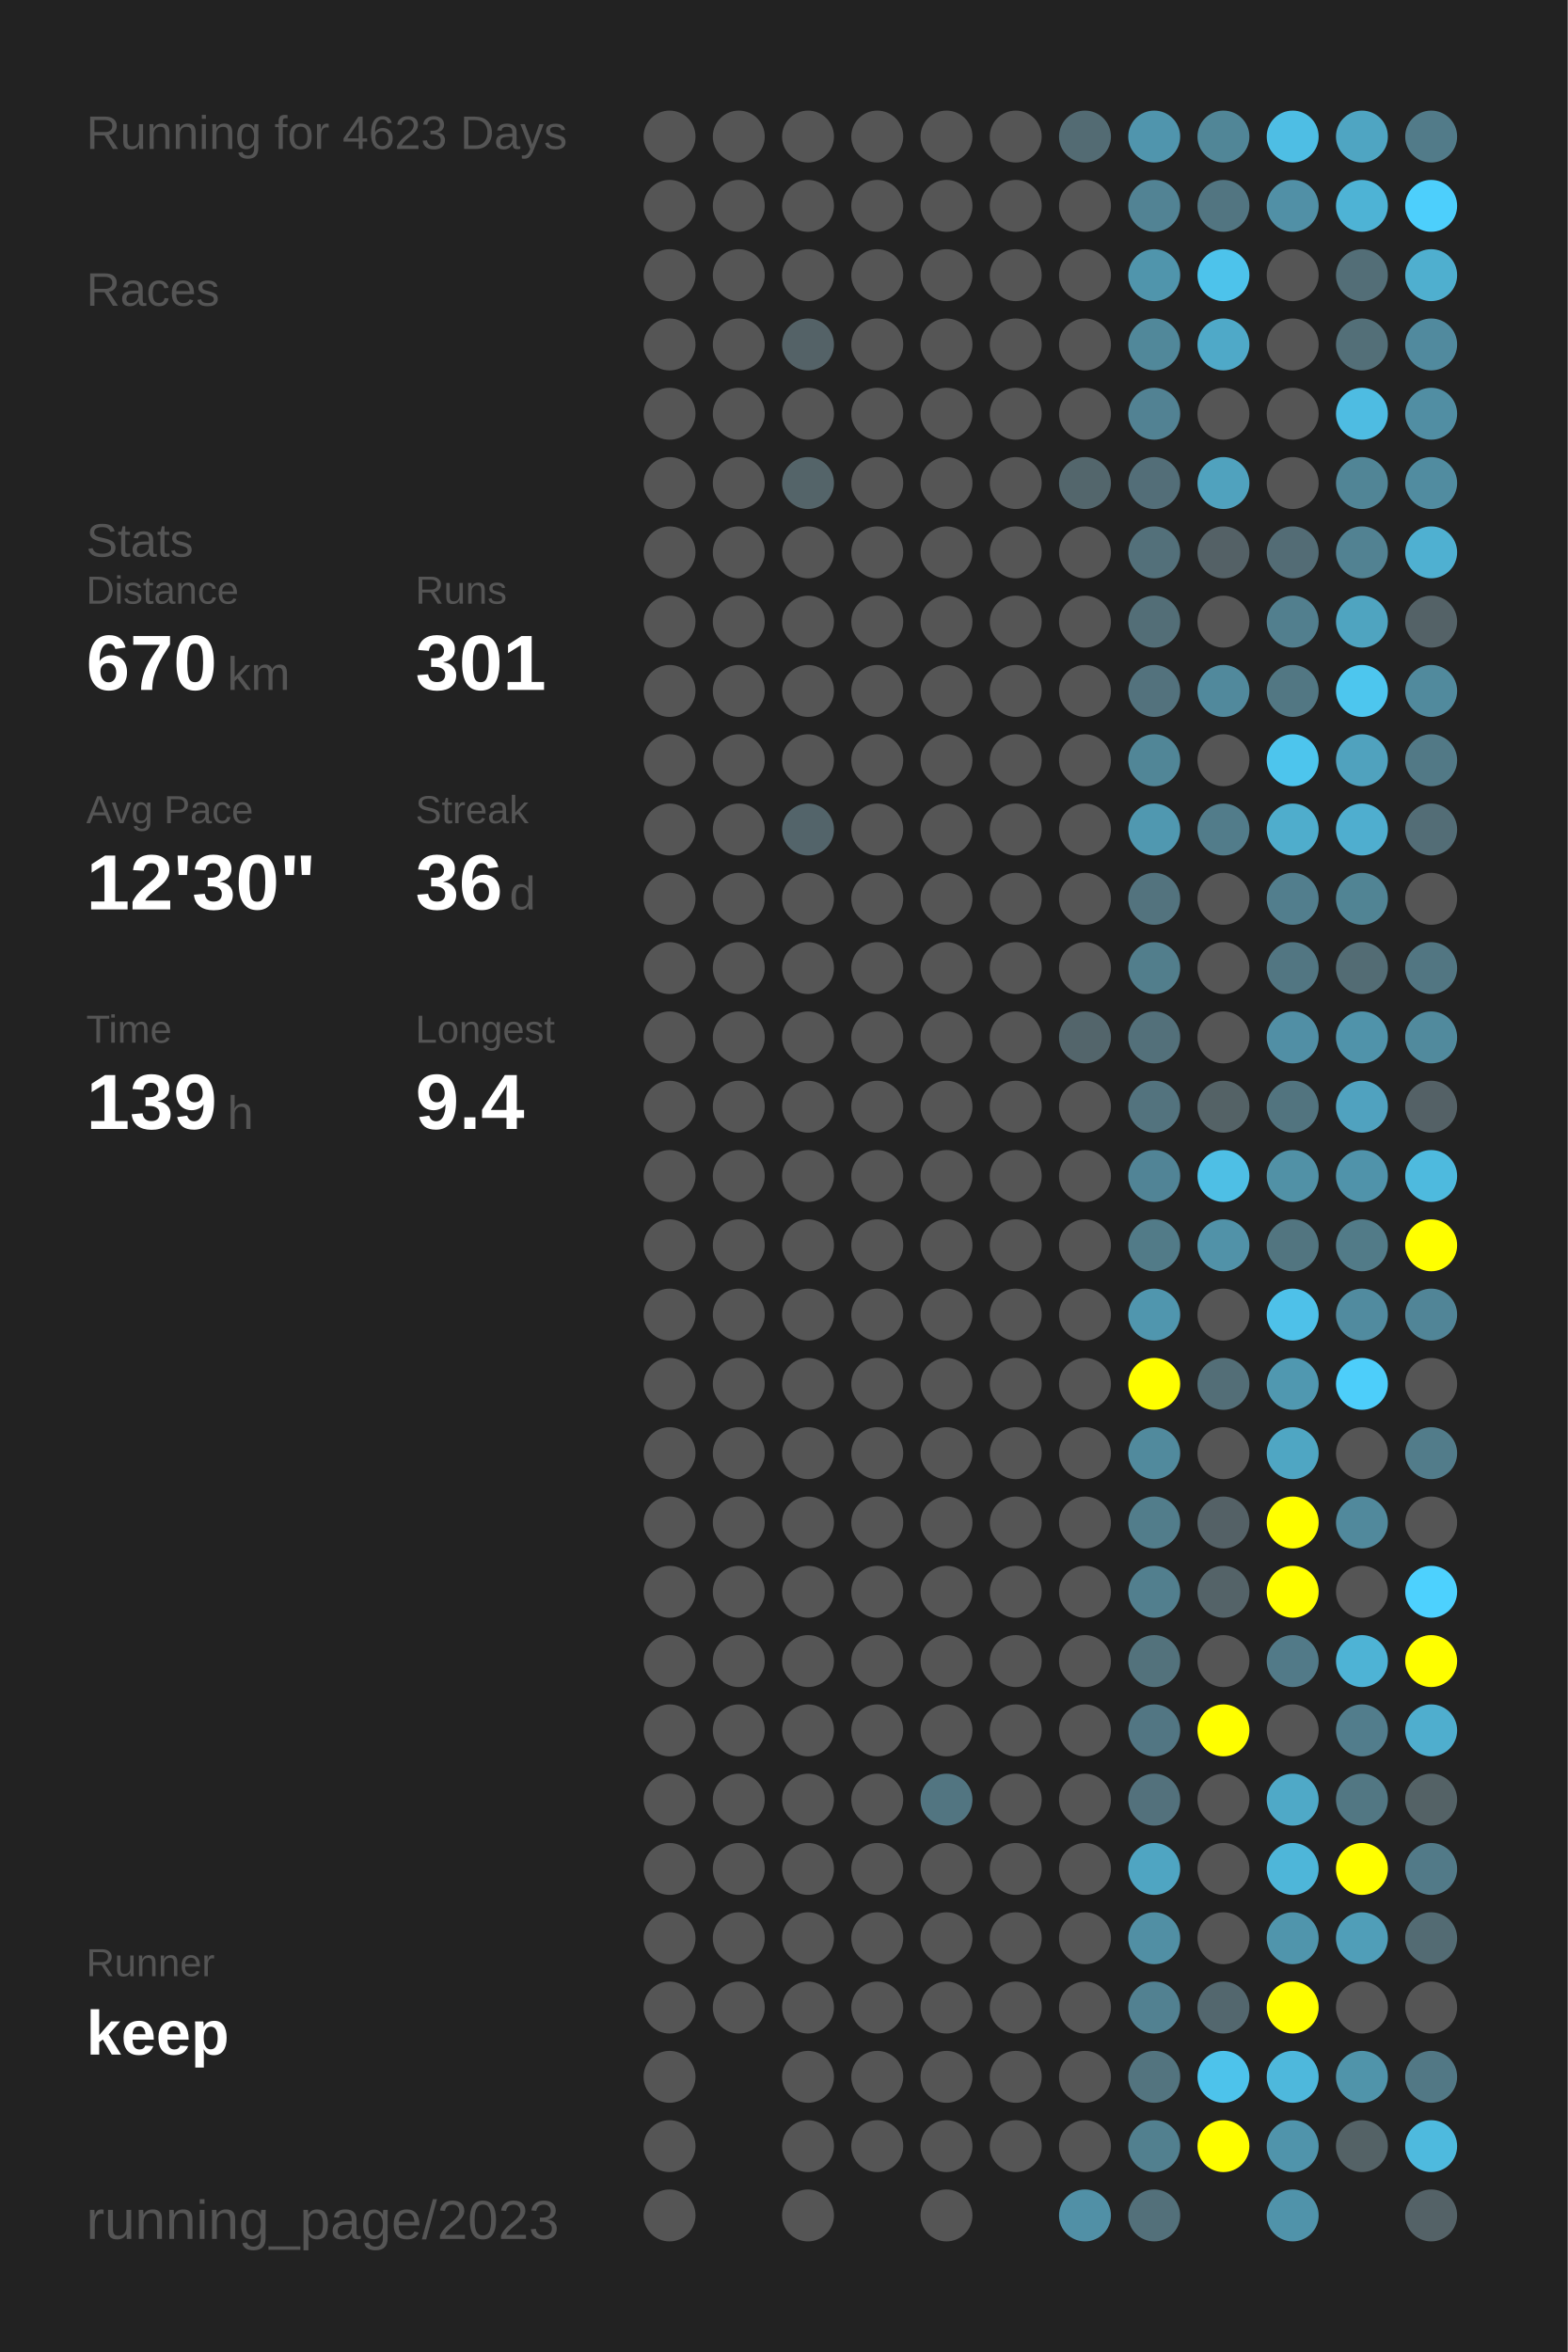
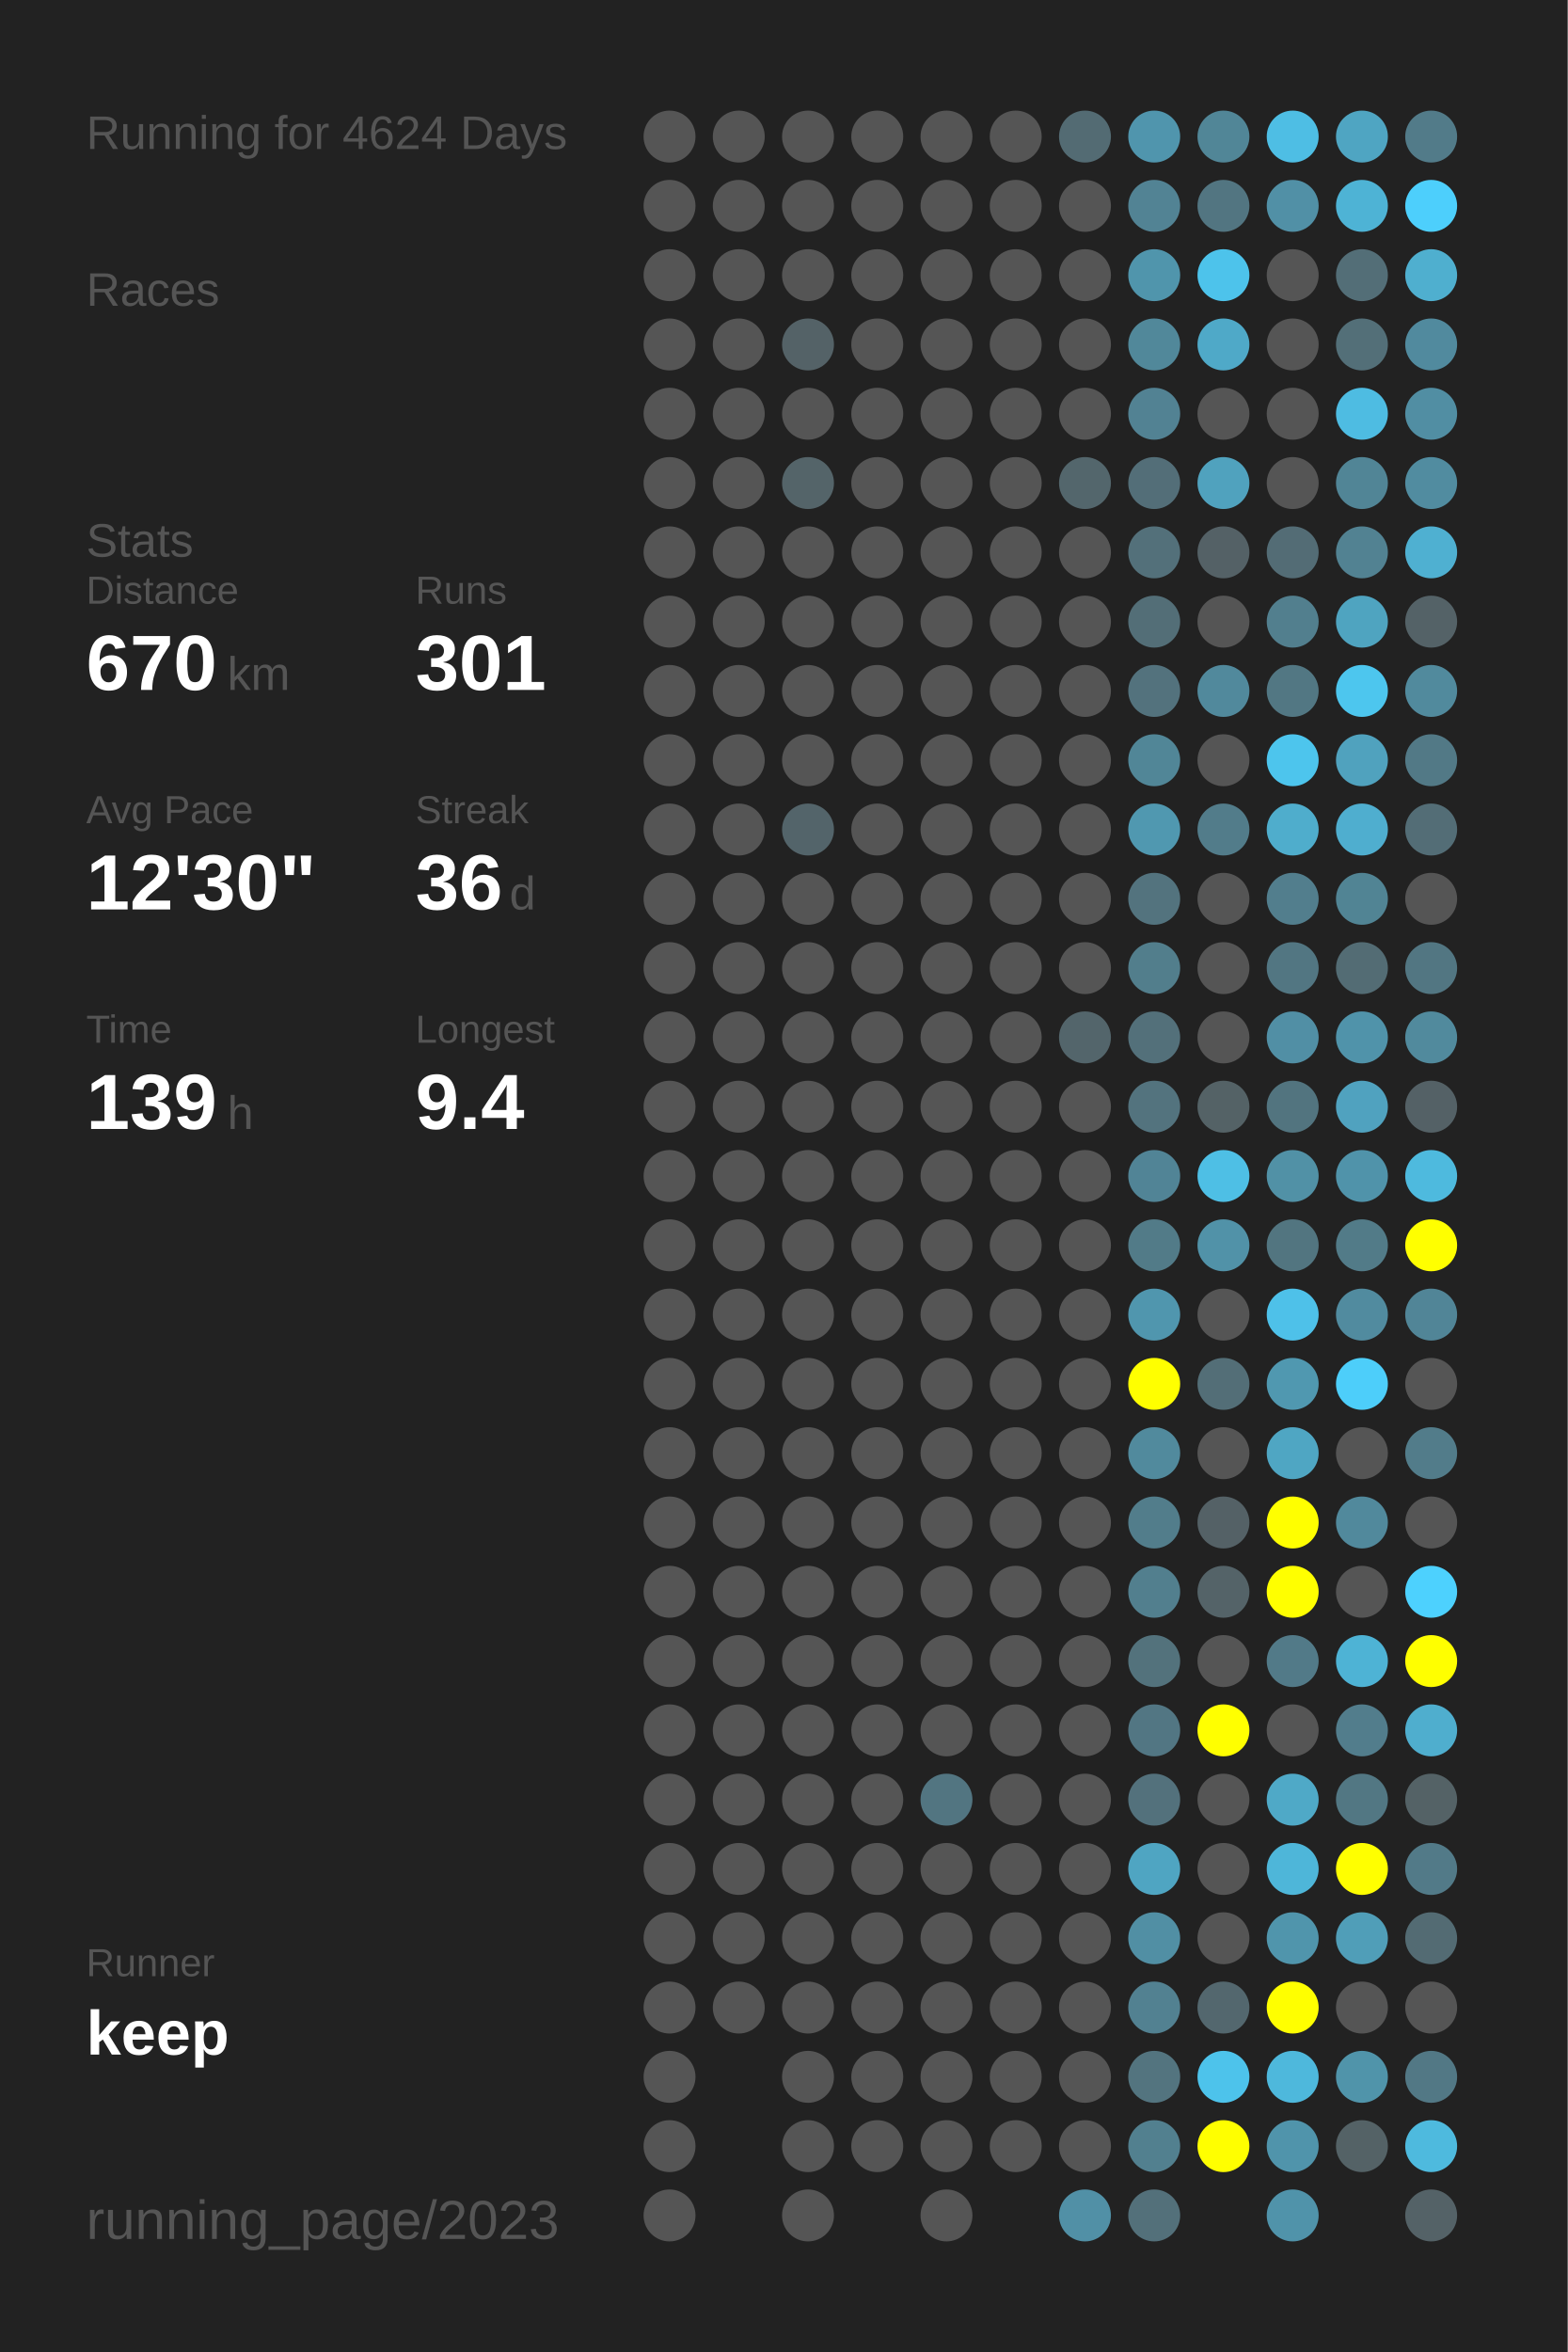
<svg xmlns="http://www.w3.org/2000/svg" baseProfile="full" height="300mm" version="1.1" viewBox="0,0,200,300" width="200mm">
  <defs />
  <rect fill="#222222" height="300" width="200" x="0" y="0" />
-   <text fill="#555555" style="font-size:6px; font-family:Arial;" x="11" y="19">Running for 4623 Days</text>
+   <text fill="#555555" style="font-size:6px; font-family:Arial;" x="11" y="19">Running for 4624 Days</text>
  <text fill="#555555" style="font-size:6px; font-family:Arial;" x="11" y="39">Races</text>
  <text fill="#555555" style="font-size:6px; font-family:Arial;" x="11" y="71">Stats</text>
  <text fill="#555555" style="font-size:5px; font-family:Arial;" x="11" y="77">Distance</text>
  <text fill="#FFFFFF" style="font-size:10px; font-family:Arial; font-weight:bold;" x="11" y="88">670</text>
  <text fill="#555555" style="font-size:6px; font-family:Arial;" x="29" y="88">km</text>
  <text fill="#555555" style="font-size:5px; font-family:Arial;" x="53" y="77">Runs</text>
  <text fill="#FFFFFF" style="font-size:10px; font-family:Arial; font-weight:bold;" x="53" y="88">301</text>
  <text fill="#555555" style="font-size:5px; font-family:Arial;" x="11" y="105">Avg Pace</text>
  <text fill="#FFFFFF" style="font-size:10px; font-family:Arial; font-weight:bold;" x="11" y="116">12'30"</text>
  <text fill="#555555" style="font-size:5px; font-family:Arial;" x="53" y="105">Streak</text>
  <text fill="#FFFFFF" style="font-size:10px; font-family:Arial; font-weight:bold;" x="53" y="116">36</text>
  <text fill="#555555" style="font-size:6px; font-family:Arial;" x="65" y="116">d</text>
  <text fill="#555555" style="font-size:5px; font-family:Arial;" x="11" y="133">Time</text>
  <text fill="#FFFFFF" style="font-size:10px; font-family:Arial; font-weight:bold;" x="11" y="144">139</text>
  <text fill="#555555" style="font-size:6px; font-family:Arial;" x="29" y="144">h</text>
  <text fill="#555555" style="font-size:5px; font-family:Arial;" x="53" y="133">Longest</text>
  <text fill="#FFFFFF" style="font-size:10px; font-family:Arial; font-weight:bold;" x="53" y="144">9.4</text>
  <text fill="#555555" style="font-size:5px; font-family:Arial;" x="11" y="252.065">Runner</text>
  <text fill="#FFFFFF" style="font-size:8px; font-family:Arial; font-weight:bold;" x="11" y="262.065">keep</text>
  <text fill="#555555" style="font-size:7px; font-family:Arial;" x="11" y="285.581">running_page/2023</text>
  <circle cx="85.417" cy="17.419" fill="#555555" r="3.312" />
  <circle cx="85.417" cy="26.258" fill="#555555" r="3.312" />
  <circle cx="85.417" cy="35.097" fill="#555555" r="3.312" />
  <circle cx="85.417" cy="43.935" fill="#555555" r="3.312" />
  <circle cx="85.417" cy="52.774" fill="#555555" r="3.312" />
  <circle cx="85.417" cy="61.613" fill="#555555" r="3.312" />
  <circle cx="85.417" cy="70.452" fill="#555555" r="3.312" />
  <circle cx="85.417" cy="79.29" fill="#555555" r="3.312" />
  <circle cx="85.417" cy="88.129" fill="#555555" r="3.312" />
  <circle cx="85.417" cy="96.968" fill="#555555" r="3.312" />
  <circle cx="85.417" cy="105.806" fill="#555555" r="3.312" />
  <circle cx="85.417" cy="114.645" fill="#555555" r="3.312" />
  <circle cx="85.417" cy="123.484" fill="#555555" r="3.312" />
  <circle cx="85.417" cy="132.323" fill="#555555" r="3.312" />
  <circle cx="85.417" cy="141.161" fill="#555555" r="3.312" />
  <circle cx="85.417" cy="150" fill="#555555" r="3.312" />
  <circle cx="85.417" cy="158.839" fill="#555555" r="3.312" />
  <circle cx="85.417" cy="167.677" fill="#555555" r="3.312" />
  <circle cx="85.417" cy="176.516" fill="#555555" r="3.312" />
  <circle cx="85.417" cy="185.355" fill="#555555" r="3.312" />
  <circle cx="85.417" cy="194.194" fill="#555555" r="3.312" />
  <circle cx="85.417" cy="203.032" fill="#555555" r="3.312" />
  <circle cx="85.417" cy="211.871" fill="#555555" r="3.312" />
  <circle cx="85.417" cy="220.71" fill="#555555" r="3.312" />
  <circle cx="85.417" cy="229.548" fill="#555555" r="3.312" />
  <circle cx="85.417" cy="238.387" fill="#555555" r="3.312" />
  <circle cx="85.417" cy="247.226" fill="#555555" r="3.312" />
  <circle cx="85.417" cy="256.065" fill="#555555" r="3.312" />
  <circle cx="85.417" cy="264.903" fill="#555555" r="3.312" />
  <circle cx="85.417" cy="273.742" fill="#555555" r="3.312" />
  <circle cx="85.417" cy="282.581" fill="#555555" r="3.312" />
  <circle cx="94.25" cy="17.419" fill="#555555" r="3.312" />
  <circle cx="94.25" cy="26.258" fill="#555555" r="3.312" />
  <circle cx="94.25" cy="35.097" fill="#555555" r="3.312" />
  <circle cx="94.25" cy="43.935" fill="#555555" r="3.312" />
  <circle cx="94.25" cy="52.774" fill="#555555" r="3.312" />
  <circle cx="94.25" cy="61.613" fill="#555555" r="3.312" />
  <circle cx="94.25" cy="70.452" fill="#555555" r="3.312" />
  <circle cx="94.25" cy="79.29" fill="#555555" r="3.312" />
  <circle cx="94.25" cy="88.129" fill="#555555" r="3.312" />
  <circle cx="94.25" cy="96.968" fill="#555555" r="3.312" />
  <circle cx="94.25" cy="105.806" fill="#555555" r="3.312" />
  <circle cx="94.25" cy="114.645" fill="#555555" r="3.312" />
  <circle cx="94.25" cy="123.484" fill="#555555" r="3.312" />
  <circle cx="94.25" cy="132.323" fill="#555555" r="3.312" />
  <circle cx="94.25" cy="141.161" fill="#555555" r="3.312" />
  <circle cx="94.25" cy="150" fill="#555555" r="3.312" />
  <circle cx="94.25" cy="158.839" fill="#555555" r="3.312" />
  <circle cx="94.25" cy="167.677" fill="#555555" r="3.312" />
  <circle cx="94.25" cy="176.516" fill="#555555" r="3.312" />
  <circle cx="94.25" cy="185.355" fill="#555555" r="3.312" />
  <circle cx="94.25" cy="194.194" fill="#555555" r="3.312" />
  <circle cx="94.25" cy="203.032" fill="#555555" r="3.312" />
  <circle cx="94.25" cy="211.871" fill="#555555" r="3.312" />
  <circle cx="94.25" cy="220.71" fill="#555555" r="3.312" />
  <circle cx="94.25" cy="229.548" fill="#555555" r="3.312" />
  <circle cx="94.25" cy="238.387" fill="#555555" r="3.312" />
  <circle cx="94.25" cy="247.226" fill="#555555" r="3.312" />
  <circle cx="94.25" cy="256.065" fill="#555555" r="3.312" />
  <circle cx="103.083" cy="17.419" fill="#555555" r="3.312" />
  <circle cx="103.083" cy="26.258" fill="#555555" r="3.312" />
  <circle cx="103.083" cy="35.097" fill="#555555" r="3.312" />
  <circle cx="103.083" cy="43.935" fill="#546267" r="3.312" />
  <circle cx="103.083" cy="52.774" fill="#555555" r="3.312" />
  <circle cx="103.083" cy="61.613" fill="#546469" r="3.312" />
  <circle cx="103.083" cy="70.452" fill="#555555" r="3.312" />
  <circle cx="103.083" cy="79.29" fill="#555555" r="3.312" />
  <circle cx="103.083" cy="88.129" fill="#555555" r="3.312" />
  <circle cx="103.083" cy="96.968" fill="#555555" r="3.312" />
  <circle cx="103.083" cy="105.806" fill="#53646a" r="3.312" />
  <circle cx="103.083" cy="114.645" fill="#555555" r="3.312" />
  <circle cx="103.083" cy="123.484" fill="#555555" r="3.312" />
  <circle cx="103.083" cy="132.323" fill="#555555" r="3.312" />
  <circle cx="103.083" cy="141.161" fill="#555555" r="3.312" />
  <circle cx="103.083" cy="150" fill="#555555" r="3.312" />
  <circle cx="103.083" cy="158.839" fill="#555555" r="3.312" />
  <circle cx="103.083" cy="167.677" fill="#555555" r="3.312" />
  <circle cx="103.083" cy="176.516" fill="#555555" r="3.312" />
  <circle cx="103.083" cy="185.355" fill="#555555" r="3.312" />
  <circle cx="103.083" cy="194.194" fill="#555555" r="3.312" />
  <circle cx="103.083" cy="203.032" fill="#555555" r="3.312" />
  <circle cx="103.083" cy="211.871" fill="#555555" r="3.312" />
  <circle cx="103.083" cy="220.71" fill="#555555" r="3.312" />
  <circle cx="103.083" cy="229.548" fill="#555555" r="3.312" />
  <circle cx="103.083" cy="238.387" fill="#555555" r="3.312" />
  <circle cx="103.083" cy="247.226" fill="#555555" r="3.312" />
  <circle cx="103.083" cy="256.065" fill="#555555" r="3.312" />
  <circle cx="103.083" cy="264.903" fill="#555555" r="3.312" />
  <circle cx="103.083" cy="273.742" fill="#555555" r="3.312" />
  <circle cx="103.083" cy="282.581" fill="#555555" r="3.312" />
  <circle cx="111.917" cy="17.419" fill="#555555" r="3.312" />
  <circle cx="111.917" cy="26.258" fill="#555555" r="3.312" />
  <circle cx="111.917" cy="35.097" fill="#555555" r="3.312" />
  <circle cx="111.917" cy="43.935" fill="#555555" r="3.312" />
  <circle cx="111.917" cy="52.774" fill="#555555" r="3.312" />
  <circle cx="111.917" cy="61.613" fill="#555555" r="3.312" />
  <circle cx="111.917" cy="70.452" fill="#555555" r="3.312" />
  <circle cx="111.917" cy="79.29" fill="#555555" r="3.312" />
  <circle cx="111.917" cy="88.129" fill="#555555" r="3.312" />
  <circle cx="111.917" cy="96.968" fill="#555555" r="3.312" />
  <circle cx="111.917" cy="105.806" fill="#555555" r="3.312" />
  <circle cx="111.917" cy="114.645" fill="#555555" r="3.312" />
  <circle cx="111.917" cy="123.484" fill="#555555" r="3.312" />
  <circle cx="111.917" cy="132.323" fill="#555555" r="3.312" />
  <circle cx="111.917" cy="141.161" fill="#555555" r="3.312" />
  <circle cx="111.917" cy="150" fill="#555555" r="3.312" />
  <circle cx="111.917" cy="158.839" fill="#555555" r="3.312" />
  <circle cx="111.917" cy="167.677" fill="#555555" r="3.312" />
  <circle cx="111.917" cy="176.516" fill="#555555" r="3.312" />
  <circle cx="111.917" cy="185.355" fill="#555555" r="3.312" />
  <circle cx="111.917" cy="194.194" fill="#555555" r="3.312" />
  <circle cx="111.917" cy="203.032" fill="#555555" r="3.312" />
  <circle cx="111.917" cy="211.871" fill="#555555" r="3.312" />
  <circle cx="111.917" cy="220.71" fill="#555555" r="3.312" />
  <circle cx="111.917" cy="229.548" fill="#555555" r="3.312" />
  <circle cx="111.917" cy="238.387" fill="#555555" r="3.312" />
  <circle cx="111.917" cy="247.226" fill="#555555" r="3.312" />
  <circle cx="111.917" cy="256.065" fill="#555555" r="3.312" />
  <circle cx="111.917" cy="264.903" fill="#555555" r="3.312" />
  <circle cx="111.917" cy="273.742" fill="#555555" r="3.312" />
  <circle cx="120.75" cy="17.419" fill="#555555" r="3.312" />
  <circle cx="120.75" cy="26.258" fill="#555555" r="3.312" />
  <circle cx="120.75" cy="35.097" fill="#555555" r="3.312" />
  <circle cx="120.75" cy="43.935" fill="#555555" r="3.312" />
  <circle cx="120.75" cy="52.774" fill="#555555" r="3.312" />
  <circle cx="120.75" cy="61.613" fill="#555555" r="3.312" />
  <circle cx="120.75" cy="70.452" fill="#555555" r="3.312" />
  <circle cx="120.75" cy="79.29" fill="#555555" r="3.312" />
  <circle cx="120.75" cy="88.129" fill="#555555" r="3.312" />
  <circle cx="120.75" cy="96.968" fill="#555555" r="3.312" />
  <circle cx="120.75" cy="105.806" fill="#555555" r="3.312" />
  <circle cx="120.75" cy="114.645" fill="#555555" r="3.312" />
  <circle cx="120.75" cy="123.484" fill="#555555" r="3.312" />
  <circle cx="120.75" cy="132.323" fill="#555555" r="3.312" />
  <circle cx="120.75" cy="141.161" fill="#555555" r="3.312" />
  <circle cx="120.75" cy="150" fill="#555555" r="3.312" />
  <circle cx="120.75" cy="158.839" fill="#555555" r="3.312" />
  <circle cx="120.75" cy="167.677" fill="#555555" r="3.312" />
  <circle cx="120.75" cy="176.516" fill="#555555" r="3.312" />
  <circle cx="120.75" cy="185.355" fill="#555555" r="3.312" />
  <circle cx="120.75" cy="194.194" fill="#555555" r="3.312" />
  <circle cx="120.75" cy="203.032" fill="#555555" r="3.312" />
  <circle cx="120.75" cy="211.871" fill="#555555" r="3.312" />
  <circle cx="120.75" cy="220.71" fill="#555555" r="3.312" />
  <circle cx="120.75" cy="229.548" fill="#527581" r="3.312" />
  <circle cx="120.75" cy="238.387" fill="#555555" r="3.312" />
  <circle cx="120.75" cy="247.226" fill="#555555" r="3.312" />
  <circle cx="120.75" cy="256.065" fill="#555555" r="3.312" />
  <circle cx="120.75" cy="264.903" fill="#555555" r="3.312" />
  <circle cx="120.75" cy="273.742" fill="#555555" r="3.312" />
  <circle cx="120.75" cy="282.581" fill="#555555" r="3.312" />
  <circle cx="129.583" cy="17.419" fill="#555555" r="3.312" />
  <circle cx="129.583" cy="26.258" fill="#555555" r="3.312" />
  <circle cx="129.583" cy="35.097" fill="#555555" r="3.312" />
  <circle cx="129.583" cy="43.935" fill="#555555" r="3.312" />
  <circle cx="129.583" cy="52.774" fill="#555555" r="3.312" />
  <circle cx="129.583" cy="61.613" fill="#555555" r="3.312" />
  <circle cx="129.583" cy="70.452" fill="#555555" r="3.312" />
  <circle cx="129.583" cy="79.29" fill="#555555" r="3.312" />
  <circle cx="129.583" cy="88.129" fill="#555555" r="3.312" />
  <circle cx="129.583" cy="96.968" fill="#555555" r="3.312" />
  <circle cx="129.583" cy="105.806" fill="#555555" r="3.312" />
  <circle cx="129.583" cy="114.645" fill="#555555" r="3.312" />
  <circle cx="129.583" cy="123.484" fill="#555555" r="3.312" />
  <circle cx="129.583" cy="132.323" fill="#555555" r="3.312" />
  <circle cx="129.583" cy="141.161" fill="#555555" r="3.312" />
  <circle cx="129.583" cy="150" fill="#555555" r="3.312" />
  <circle cx="129.583" cy="158.839" fill="#555555" r="3.312" />
  <circle cx="129.583" cy="167.677" fill="#555555" r="3.312" />
  <circle cx="129.583" cy="176.516" fill="#555555" r="3.312" />
  <circle cx="129.583" cy="185.355" fill="#555555" r="3.312" />
  <circle cx="129.583" cy="194.194" fill="#555555" r="3.312" />
  <circle cx="129.583" cy="203.032" fill="#555555" r="3.312" />
  <circle cx="129.583" cy="211.871" fill="#555555" r="3.312" />
  <circle cx="129.583" cy="220.71" fill="#555555" r="3.312" />
  <circle cx="129.583" cy="229.548" fill="#555555" r="3.312" />
  <circle cx="129.583" cy="238.387" fill="#555555" r="3.312" />
  <circle cx="129.583" cy="247.226" fill="#555555" r="3.312" />
  <circle cx="129.583" cy="256.065" fill="#555555" r="3.312" />
  <circle cx="129.583" cy="264.903" fill="#555555" r="3.312" />
  <circle cx="129.583" cy="273.742" fill="#555555" r="3.312" />
  <circle cx="138.417" cy="17.419" fill="#536b73" r="3.312" />
  <circle cx="138.417" cy="26.258" fill="#555555" r="3.312" />
  <circle cx="138.417" cy="35.097" fill="#555555" r="3.312" />
  <circle cx="138.417" cy="43.935" fill="#555555" r="3.312" />
  <circle cx="138.417" cy="52.774" fill="#555555" r="3.312" />
  <circle cx="138.417" cy="61.613" fill="#53666c" r="3.312" />
  <circle cx="138.417" cy="70.452" fill="#555555" r="3.312" />
  <circle cx="138.417" cy="79.29" fill="#555555" r="3.312" />
  <circle cx="138.417" cy="88.129" fill="#555555" r="3.312" />
  <circle cx="138.417" cy="96.968" fill="#555555" r="3.312" />
  <circle cx="138.417" cy="105.806" fill="#555555" r="3.312" />
  <circle cx="138.417" cy="114.645" fill="#555555" r="3.312" />
  <circle cx="138.417" cy="123.484" fill="#555555" r="3.312" />
  <circle cx="138.417" cy="132.323" fill="#53656b" r="3.312" />
  <circle cx="138.417" cy="141.161" fill="#555555" r="3.312" />
  <circle cx="138.417" cy="150" fill="#555555" r="3.312" />
  <circle cx="138.417" cy="158.839" fill="#555555" r="3.312" />
  <circle cx="138.417" cy="167.677" fill="#555555" r="3.312" />
  <circle cx="138.417" cy="176.516" fill="#555555" r="3.312" />
  <circle cx="138.417" cy="185.355" fill="#555555" r="3.312" />
  <circle cx="138.417" cy="194.194" fill="#555555" r="3.312" />
  <circle cx="138.417" cy="203.032" fill="#555555" r="3.312" />
  <circle cx="138.417" cy="211.871" fill="#555555" r="3.312" />
  <circle cx="138.417" cy="220.71" fill="#555555" r="3.312" />
  <circle cx="138.417" cy="229.548" fill="#555555" r="3.312" />
  <circle cx="138.417" cy="238.387" fill="#555555" r="3.312" />
  <circle cx="138.417" cy="247.226" fill="#555555" r="3.312" />
  <circle cx="138.417" cy="256.065" fill="#555555" r="3.312" />
  <circle cx="138.417" cy="264.903" fill="#555555" r="3.312" />
  <circle cx="138.417" cy="273.742" fill="#555555" r="3.312" />
  <circle cx="138.417" cy="282.581" fill="#5190a6" r="3.312" />
  <circle cx="147.25" cy="17.419" fill="#5095ad" r="3.312" />
  <circle cx="147.25" cy="26.258" fill="#528394" r="3.312" />
  <circle cx="147.25" cy="35.097" fill="#5095ac" r="3.312" />
  <circle cx="147.25" cy="43.935" fill="#51889a" r="3.312" />
  <circle cx="147.25" cy="52.774" fill="#528293" r="3.312" />
  <circle cx="147.25" cy="61.613" fill="#536e78" r="3.312" />
  <circle cx="147.25" cy="70.452" fill="#53707a" r="3.312" />
  <circle cx="147.25" cy="79.29" fill="#536e77" r="3.312" />
  <circle cx="147.25" cy="88.129" fill="#53727d" r="3.312" />
  <circle cx="147.25" cy="96.968" fill="#518697" r="3.312" />
  <circle cx="147.25" cy="105.806" fill="#5098b0" r="3.312" />
  <circle cx="147.25" cy="114.645" fill="#53737e" r="3.312" />
  <circle cx="147.25" cy="123.484" fill="#527e8c" r="3.312" />
  <circle cx="147.25" cy="132.323" fill="#53707a" r="3.312" />
  <circle cx="147.25" cy="141.161" fill="#53737e" r="3.312" />
  <circle cx="147.25" cy="150" fill="#518496" r="3.312" />
  <circle cx="147.25" cy="158.839" fill="#527b88" r="3.312" />
  <circle cx="147.25" cy="167.677" fill="#5096ae" r="3.312" />
  <circle cx="147.25" cy="176.516" fill="#FFFF00" r="3.312" />
  <circle cx="147.25" cy="185.355" fill="#518a9d" r="3.312" />
  <circle cx="147.25" cy="194.194" fill="#527d8b" r="3.312" />
  <circle cx="147.25" cy="203.032" fill="#527f8e" r="3.312" />
  <circle cx="147.25" cy="211.871" fill="#53727c" r="3.312" />
  <circle cx="147.25" cy="220.71" fill="#527683" r="3.312" />
  <circle cx="147.25" cy="229.548" fill="#53717c" r="3.312" />
  <circle cx="147.25" cy="238.387" fill="#4fa5c2" r="3.312" />
  <circle cx="147.25" cy="247.226" fill="#518fa4" r="3.312" />
  <circle cx="147.25" cy="256.065" fill="#528191" r="3.312" />
  <circle cx="147.25" cy="264.903" fill="#53747f" r="3.312" />
  <circle cx="147.25" cy="273.742" fill="#52808f" r="3.312" />
  <circle cx="147.25" cy="282.581" fill="#53707a" r="3.312" />
  <circle cx="156.083" cy="17.419" fill="#518697" r="3.312" />
  <circle cx="156.083" cy="26.258" fill="#527581" r="3.312" />
  <circle cx="156.083" cy="35.097" fill="#4dc3eb" r="3.312" />
  <circle cx="156.083" cy="43.935" fill="#4fa9c8" r="3.312" />
  <circle cx="156.083" cy="52.774" fill="#555555" r="3.312" />
  <circle cx="156.083" cy="61.613" fill="#50a2be" r="3.312" />
  <circle cx="156.083" cy="70.452" fill="#546166" r="3.312" />
  <circle cx="156.083" cy="79.29" fill="#555555" r="3.312" />
  <circle cx="156.083" cy="88.129" fill="#51899c" r="3.312" />
  <circle cx="156.083" cy="96.968" fill="#555555" r="3.312" />
  <circle cx="156.083" cy="105.806" fill="#527c8a" r="3.312" />
  <circle cx="156.083" cy="114.645" fill="#555555" r="3.312" />
  <circle cx="156.083" cy="123.484" fill="#555555" r="3.312" />
  <circle cx="156.083" cy="132.323" fill="#555555" r="3.312" />
  <circle cx="156.083" cy="141.161" fill="#546266" r="3.312" />
  <circle cx="156.083" cy="150" fill="#4ebfe5" r="3.312" />
  <circle cx="156.083" cy="158.839" fill="#5192a8" r="3.312" />
  <circle cx="156.083" cy="167.677" fill="#555555" r="3.312" />
  <circle cx="156.083" cy="176.516" fill="#536e77" r="3.312" />
  <circle cx="156.083" cy="185.355" fill="#555555" r="3.312" />
  <circle cx="156.083" cy="194.194" fill="#546166" r="3.312" />
  <circle cx="156.083" cy="203.032" fill="#546368" r="3.312" />
  <circle cx="156.083" cy="211.871" fill="#555555" r="3.312" />
  <circle cx="156.083" cy="220.71" fill="#FFFF00" r="3.312" />
  <circle cx="156.083" cy="229.548" fill="#555555" r="3.312" />
  <circle cx="156.083" cy="238.387" fill="#555555" r="3.312" />
  <circle cx="156.083" cy="247.226" fill="#555555" r="3.312" />
  <circle cx="156.083" cy="256.065" fill="#53676e" r="3.312" />
  <circle cx="156.083" cy="264.903" fill="#4dc3eb" r="3.312" />
  <circle cx="156.083" cy="273.742" fill="#FFFF00" r="3.312" />
  <circle cx="164.917" cy="17.419" fill="#4ebee4" r="3.312" />
  <circle cx="164.917" cy="26.258" fill="#5190a6" r="3.312" />
  <circle cx="164.917" cy="35.097" fill="#555555" r="3.312" />
  <circle cx="164.917" cy="43.935" fill="#555555" r="3.312" />
  <circle cx="164.917" cy="52.774" fill="#555555" r="3.312" />
  <circle cx="164.917" cy="61.613" fill="#555555" r="3.312" />
  <circle cx="164.917" cy="70.452" fill="#536c75" r="3.312" />
  <circle cx="164.917" cy="79.29" fill="#527f8e" r="3.312" />
  <circle cx="164.917" cy="88.129" fill="#527783" r="3.312" />
  <circle cx="164.917" cy="96.968" fill="#4dc5ed" r="3.312" />
  <circle cx="164.917" cy="105.806" fill="#4fadcc" r="3.312" />
  <circle cx="164.917" cy="114.645" fill="#527e8d" r="3.312" />
  <circle cx="164.917" cy="123.484" fill="#527682" r="3.312" />
  <circle cx="164.917" cy="132.323" fill="#518fa5" r="3.312" />
  <circle cx="164.917" cy="141.161" fill="#52747f" r="3.312" />
  <circle cx="164.917" cy="150" fill="#5191a6" r="3.312" />
  <circle cx="164.917" cy="158.839" fill="#527580" r="3.312" />
  <circle cx="164.917" cy="167.677" fill="#4ec1e9" r="3.312" />
  <circle cx="164.917" cy="176.516" fill="#5098b0" r="3.312" />
  <circle cx="164.917" cy="185.355" fill="#4fa6c3" r="3.312" />
  <circle cx="164.917" cy="194.194" fill="#FFFF00" r="3.312" />
  <circle cx="164.917" cy="203.032" fill="#FFFF00" r="3.312" />
  <circle cx="164.917" cy="211.871" fill="#527a88" r="3.312" />
  <circle cx="164.917" cy="220.71" fill="#555555" r="3.312" />
  <circle cx="164.917" cy="229.548" fill="#4fa9c7" r="3.312" />
  <circle cx="164.917" cy="238.387" fill="#4eb6d9" r="3.312" />
  <circle cx="164.917" cy="247.226" fill="#5095ac" r="3.312" />
  <circle cx="164.917" cy="256.065" fill="#FFFF00" r="3.312" />
  <circle cx="164.917" cy="264.903" fill="#4eb8dc" r="3.312" />
  <circle cx="164.917" cy="273.742" fill="#5094ab" r="3.312" />
  <circle cx="164.917" cy="282.581" fill="#5093aa" r="3.312" />
  <circle cx="173.75" cy="17.419" fill="#4fa5c2" r="3.312" />
  <circle cx="173.75" cy="26.258" fill="#4eb3d5" r="3.312" />
  <circle cx="173.75" cy="35.097" fill="#536e77" r="3.312" />
  <circle cx="173.75" cy="43.935" fill="#536f78" r="3.312" />
  <circle cx="173.75" cy="52.774" fill="#4ebce2" r="3.312" />
  <circle cx="173.75" cy="61.613" fill="#518596" r="3.312" />
  <circle cx="173.75" cy="70.452" fill="#528292" r="3.312" />
  <circle cx="173.75" cy="79.29" fill="#4fa4c0" r="3.312" />
  <circle cx="173.75" cy="88.129" fill="#4dc6ee" r="3.312" />
  <circle cx="173.75" cy="96.968" fill="#50a2be" r="3.312" />
  <circle cx="173.75" cy="105.806" fill="#4faecf" r="3.312" />
  <circle cx="173.75" cy="114.645" fill="#518494" r="3.312" />
  <circle cx="173.75" cy="123.484" fill="#536c74" r="3.312" />
  <circle cx="173.75" cy="132.323" fill="#5093aa" r="3.312" />
  <circle cx="173.75" cy="141.161" fill="#50a2bf" r="3.312" />
  <circle cx="173.75" cy="150" fill="#5093aa" r="3.312" />
  <circle cx="173.75" cy="158.839" fill="#527b88" r="3.312" />
  <circle cx="173.75" cy="167.677" fill="#518b9f" r="3.312" />
  <circle cx="173.75" cy="176.516" fill="#4dcefa" r="3.312" />
  <circle cx="173.75" cy="185.355" fill="#555555" r="3.312" />
  <circle cx="173.75" cy="194.194" fill="#51899c" r="3.312" />
  <circle cx="173.75" cy="203.032" fill="#555555" r="3.312" />
  <circle cx="173.75" cy="211.871" fill="#4eb3d5" r="3.312" />
  <circle cx="173.75" cy="220.71" fill="#527d8c" r="3.312" />
  <circle cx="173.75" cy="229.548" fill="#527783" r="3.312" />
  <circle cx="173.75" cy="238.387" fill="#FFFF00" r="3.312" />
  <circle cx="173.75" cy="247.226" fill="#509eb8" r="3.312" />
  <circle cx="173.75" cy="256.065" fill="#555555" r="3.312" />
  <circle cx="173.75" cy="264.903" fill="#5094aa" r="3.312" />
  <circle cx="173.75" cy="273.742" fill="#546266" r="3.312" />
  <circle cx="182.583" cy="17.419" fill="#527b89" r="3.312" />
  <circle cx="182.583" cy="26.258" fill="#4dcffc" r="3.312" />
  <circle cx="182.583" cy="35.097" fill="#4fafcf" r="3.312" />
  <circle cx="182.583" cy="43.935" fill="#518a9e" r="3.312" />
  <circle cx="182.583" cy="52.774" fill="#518ea3" r="3.312" />
  <circle cx="182.583" cy="61.613" fill="#518ca0" r="3.312" />
  <circle cx="182.583" cy="70.452" fill="#4fb0d1" r="3.312" />
  <circle cx="182.583" cy="79.29" fill="#546267" r="3.312" />
  <circle cx="182.583" cy="88.129" fill="#518a9d" r="3.312" />
  <circle cx="182.583" cy="96.968" fill="#527986" r="3.312" />
  <circle cx="182.583" cy="105.806" fill="#536d76" r="3.312" />
  <circle cx="182.583" cy="114.645" fill="#555555" r="3.312" />
  <circle cx="182.583" cy="123.484" fill="#527682" r="3.312" />
  <circle cx="182.583" cy="132.323" fill="#518a9d" r="3.312" />
  <circle cx="182.583" cy="141.161" fill="#546166" r="3.312" />
  <circle cx="182.583" cy="150" fill="#4ebade" r="3.312" />
  <circle cx="182.583" cy="158.839" fill="#FFFF00" r="3.312" />
  <circle cx="182.583" cy="167.677" fill="#518597" r="3.312" />
  <circle cx="182.583" cy="176.516" fill="#555555" r="3.312" />
  <circle cx="182.583" cy="185.355" fill="#527c8a" r="3.312" />
  <circle cx="182.583" cy="194.194" fill="#555555" r="3.312" />
  <circle cx="182.583" cy="203.032" fill="#4dd1fe" r="3.312" />
  <circle cx="182.583" cy="211.871" fill="#FFFF00" r="3.312" />
  <circle cx="182.583" cy="220.71" fill="#4faece" r="3.312" />
  <circle cx="182.583" cy="229.548" fill="#546266" r="3.312" />
  <circle cx="182.583" cy="238.387" fill="#527a88" r="3.312" />
  <circle cx="182.583" cy="247.226" fill="#536b73" r="3.312" />
  <circle cx="182.583" cy="256.065" fill="#555555" r="3.312" />
  <circle cx="182.583" cy="264.903" fill="#527885" r="3.312" />
  <circle cx="182.583" cy="273.742" fill="#4ebade" r="3.312" />
  <circle cx="182.583" cy="282.581" fill="#546267" r="3.312" />
</svg>
